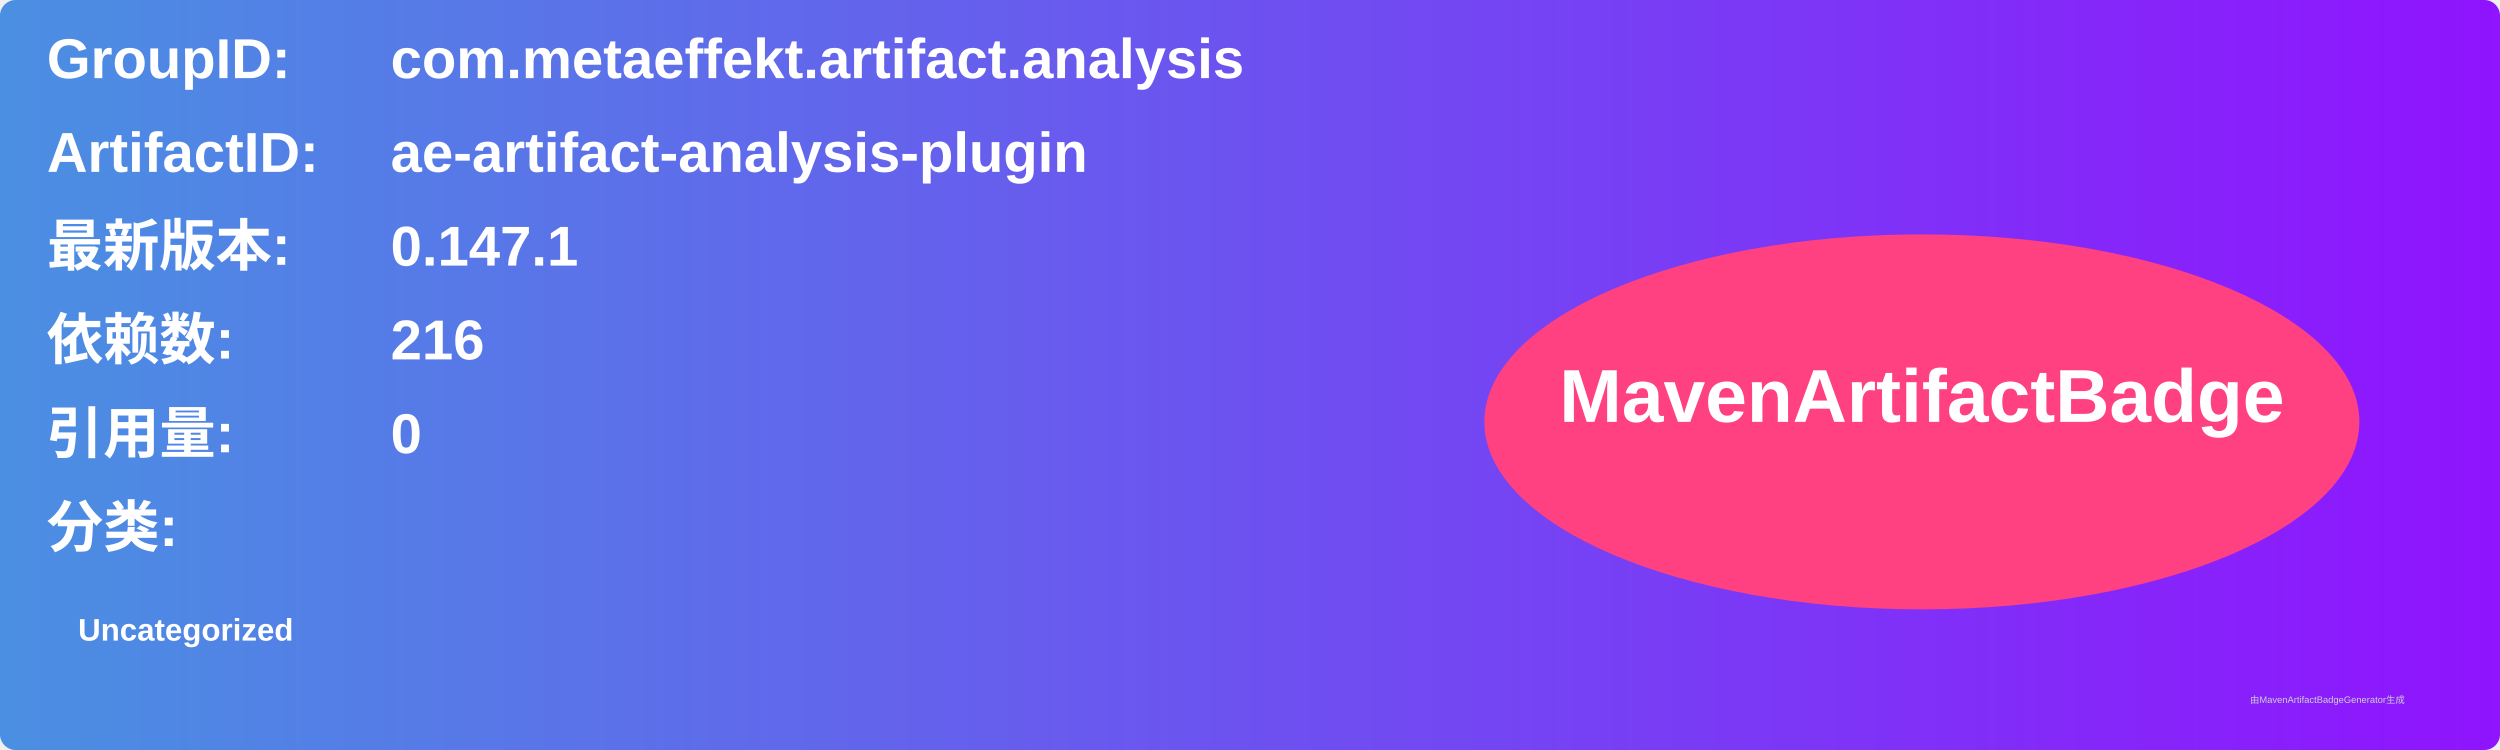
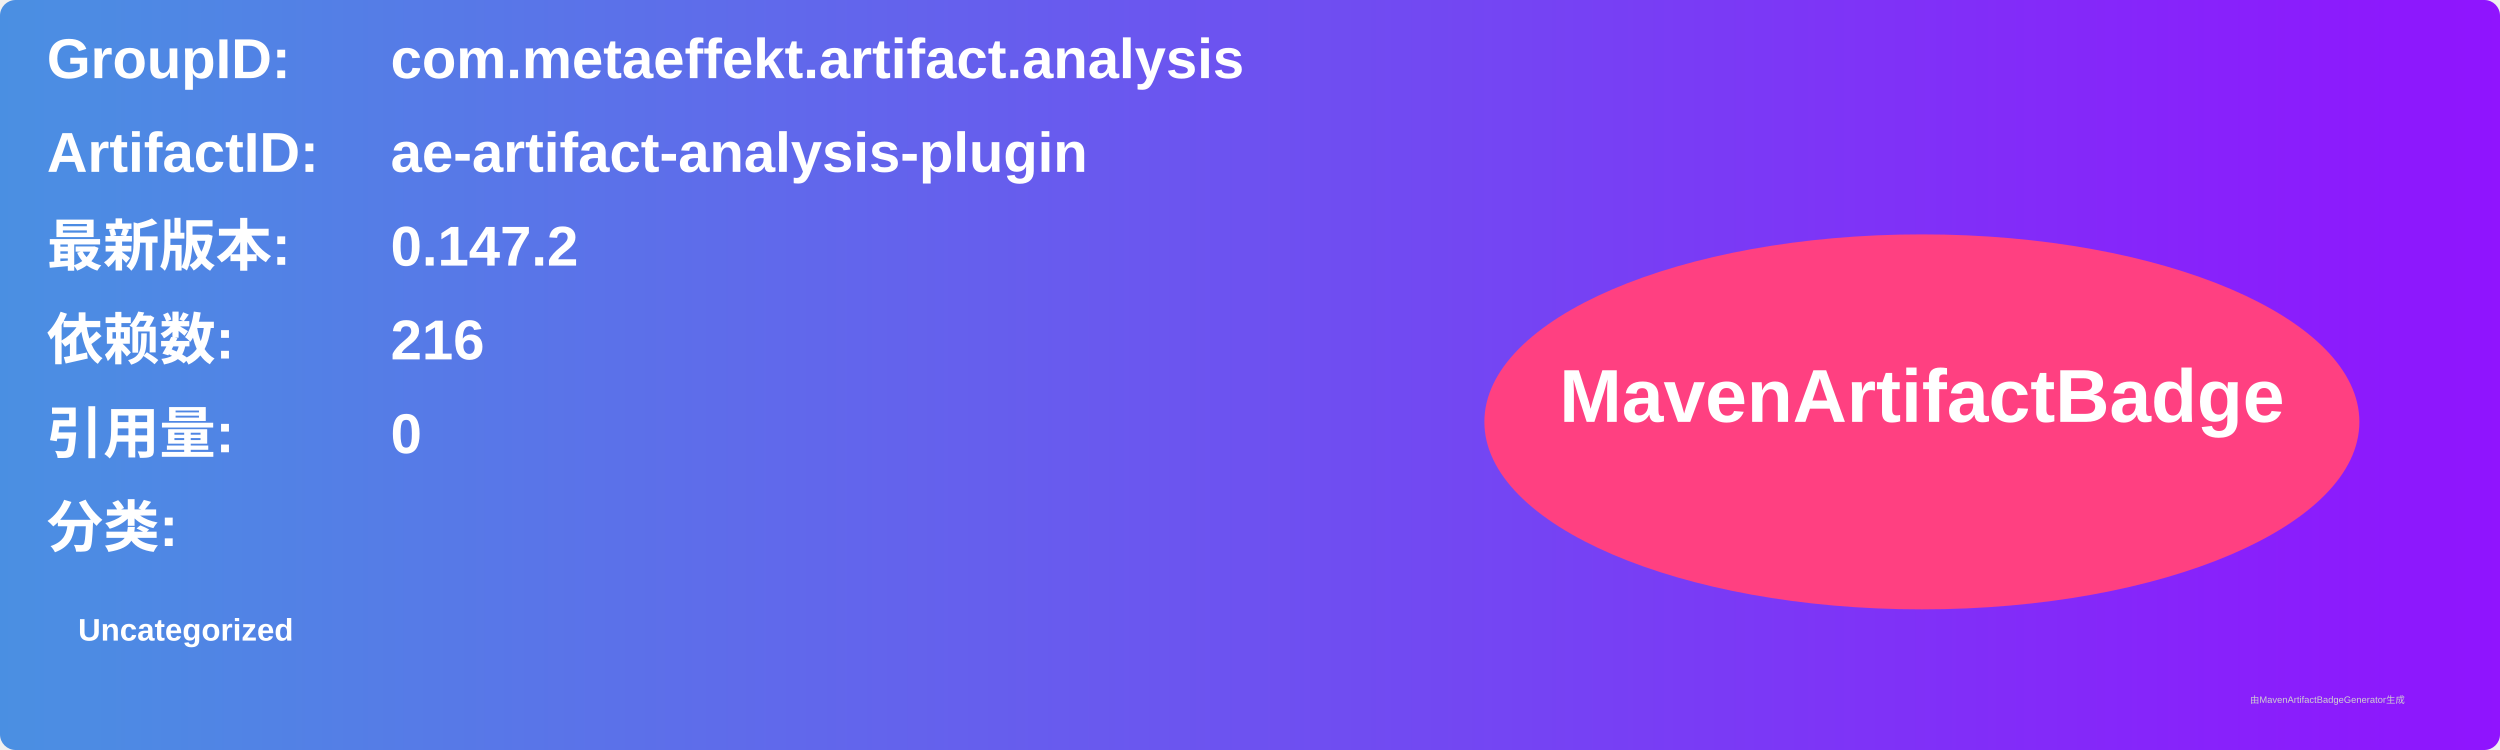
<svg xmlns="http://www.w3.org/2000/svg" width="800" height="240" viewBox="0 0 800 240">
  <linearGradient id="grad" x1="0%" y1="0%" x2="100%" y2="0%">
    <stop offset="0%" stop-color="#4a90e2" />
    <stop offset="100%" stop-color="#9013fe" />
  </linearGradient>
  <rect width="100%" height="100%" rx="5" ry="5" fill="url(#grad)" />
  <g transform="translate(15, 15)">
    <text x="0" y="10" font-family="Arial" font-size="18" fill="white" font-weight="bold" width="260">GroupID:</text>
    <text x="110" y="10" font-family="Arial" font-size="18" fill="white" font-weight="bold" width="460">com.metaeffekt.artifact.analysis</text>
    <text x="0" y="40" font-family="Arial" font-size="18" fill="white" font-weight="bold" width="260">ArtifactID:</text>
    <text x="110" y="40" font-family="Arial" font-size="18" fill="white" font-weight="bold" width="460">ae-artifact-analysis-plugin</text>
    <text x="0" y="70" font-family="Arial" font-size="18" fill="white" font-weight="bold">最新版本:</text>
    <text x="110" y="70" font-family="Arial" font-size="18" fill="white" font-weight="bold">
-       <tspan font-weight="bold">0.147.1</tspan>
+       <tspan font-weight="bold">0.147.2</tspan>
    </text>
    <text x="0" y="100" font-family="Arial" font-size="18" fill="white" font-weight="bold">依赖数: </text>
    <text x="110" y="100" font-family="Arial" font-size="18" fill="white">
      <tspan font-weight="bold">216</tspan>
    </text>
    <text x="0" y="130" font-family="Arial" font-size="18" fill="white" font-weight="bold">引用量: </text>
    <text x="110" y="130" font-family="Arial" font-size="18" fill="white">
      <tspan font-weight="bold">0</tspan>
    </text>
    <text x="0" y="160" font-family="Arial" font-size="18" fill="white" font-weight="bold">分类:</text>
    <text x="10" y="190" font-family="Arial" font-size="10" fill="white">
      <tspan font-weight="bold">Uncategorized</tspan>
    </text>
    <ellipse cx="600" cy="120" rx="140" ry="60" fill="#ff4081" />
    <text x="600" y="120" text-anchor="middle" font-family="Arial" font-size="24" fill="white" font-weight="bold">MavenArtifactBadge</text>
  </g>
  <text x="720" y="225" font-family="Arial" font-size="3" fill="#d0d0d0">由MavenArtifactBadgeGenerator生成</text>
</svg>
